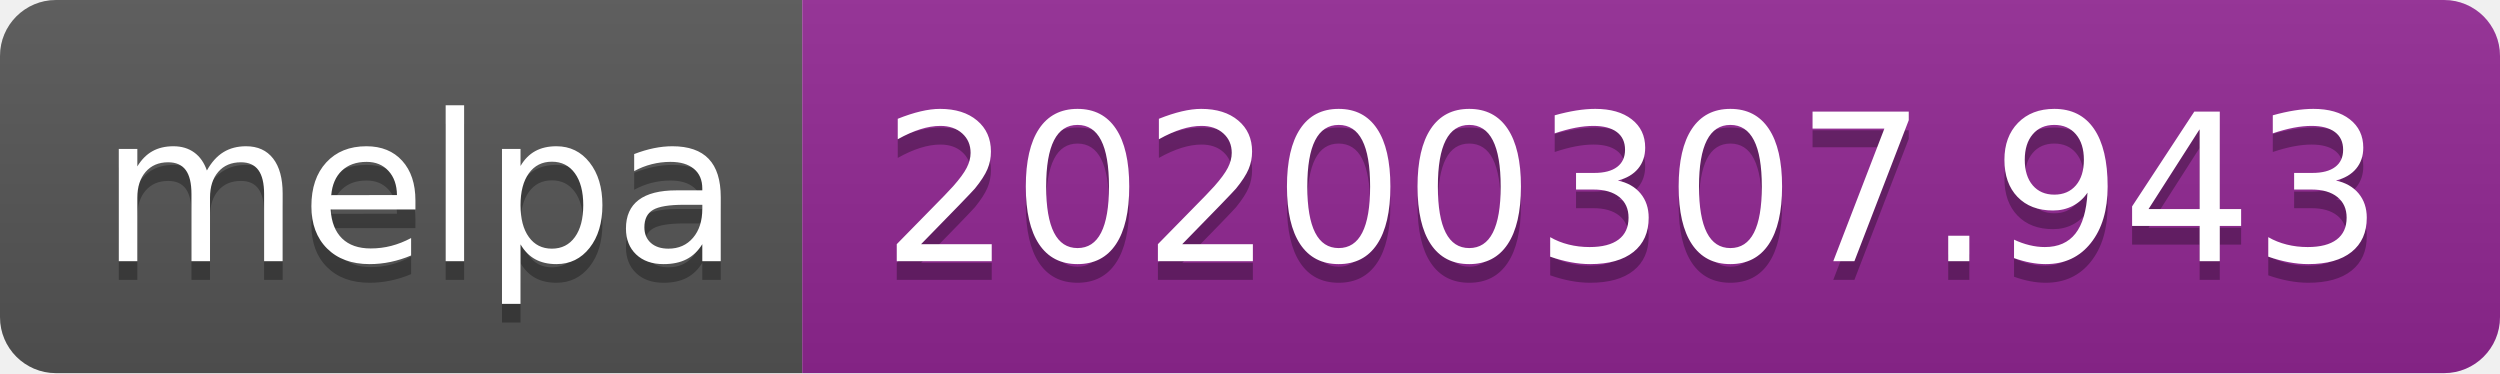
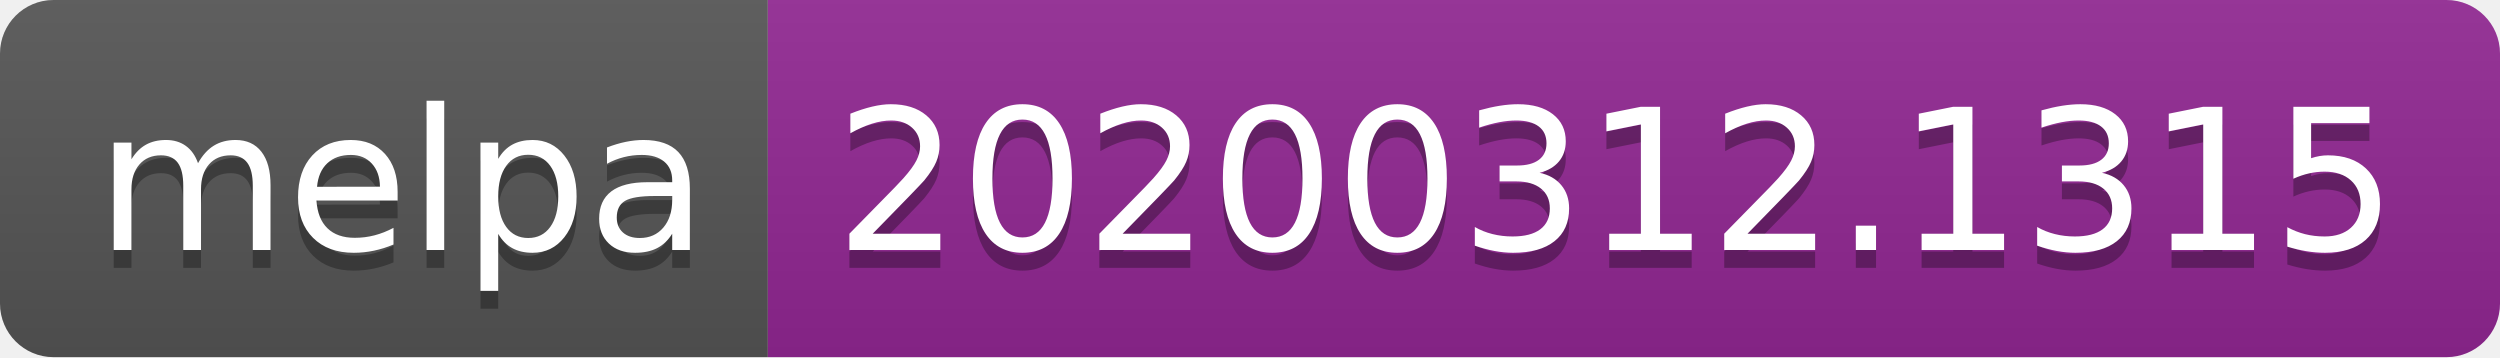
- <svg xmlns="http://www.w3.org/2000/svg" width="134" height="20">
+ <svg xmlns="http://www.w3.org/2000/svg" width="140" height="20">
  <linearGradient id="b" x2="0" y2="100%">
    <stop offset="0" stop-color="#bbb" stop-opacity=".1" />
    <stop offset="1" stop-opacity=".1" />
  </linearGradient>
  <clipPath id="a">
-     <rect width="134" height="20" rx="3" fill="#fff" />
+     <rect width="140" height="20" rx="3" fill="#fff" />
  </clipPath>
  <g clip-path="url(#a)">
    <path fill="#555" d="M0 0h43v20H0z" />
-     <path fill="#922793" d="M43 0h91v20H43z" />
-     <path fill="url(#b)" d="M0 0h134v20H0z" />
+     <path fill="#922793" d="M43 0h97v20H43z" />
+     <path fill="url(#b)" d="M0 0h140v20H0z" />
  </g>
  <g fill="#fff" text-anchor="middle" font-family="DejaVu Sans,Verdana,Geneva,sans-serif" font-size="110">
    <text x="225" y="150" fill="#010101" fill-opacity=".3" transform="scale(.1)" textLength="330">melpa</text>
    <text x="225" y="140" transform="scale(.1)" textLength="330">melpa</text>
-     <text x="875" y="150" fill="#010101" fill-opacity=".3" transform="scale(.1)" textLength="810">20200307.943</text>
-     <text x="875" y="140" transform="scale(.1)" textLength="810">20200307.943</text>
+     <text x="905" y="150" fill="#010101" fill-opacity=".3" transform="scale(.1)" textLength="870">20200312.1315</text>
+     <text x="905" y="140" transform="scale(.1)" textLength="870">20200312.1315</text>
  </g>
</svg>
